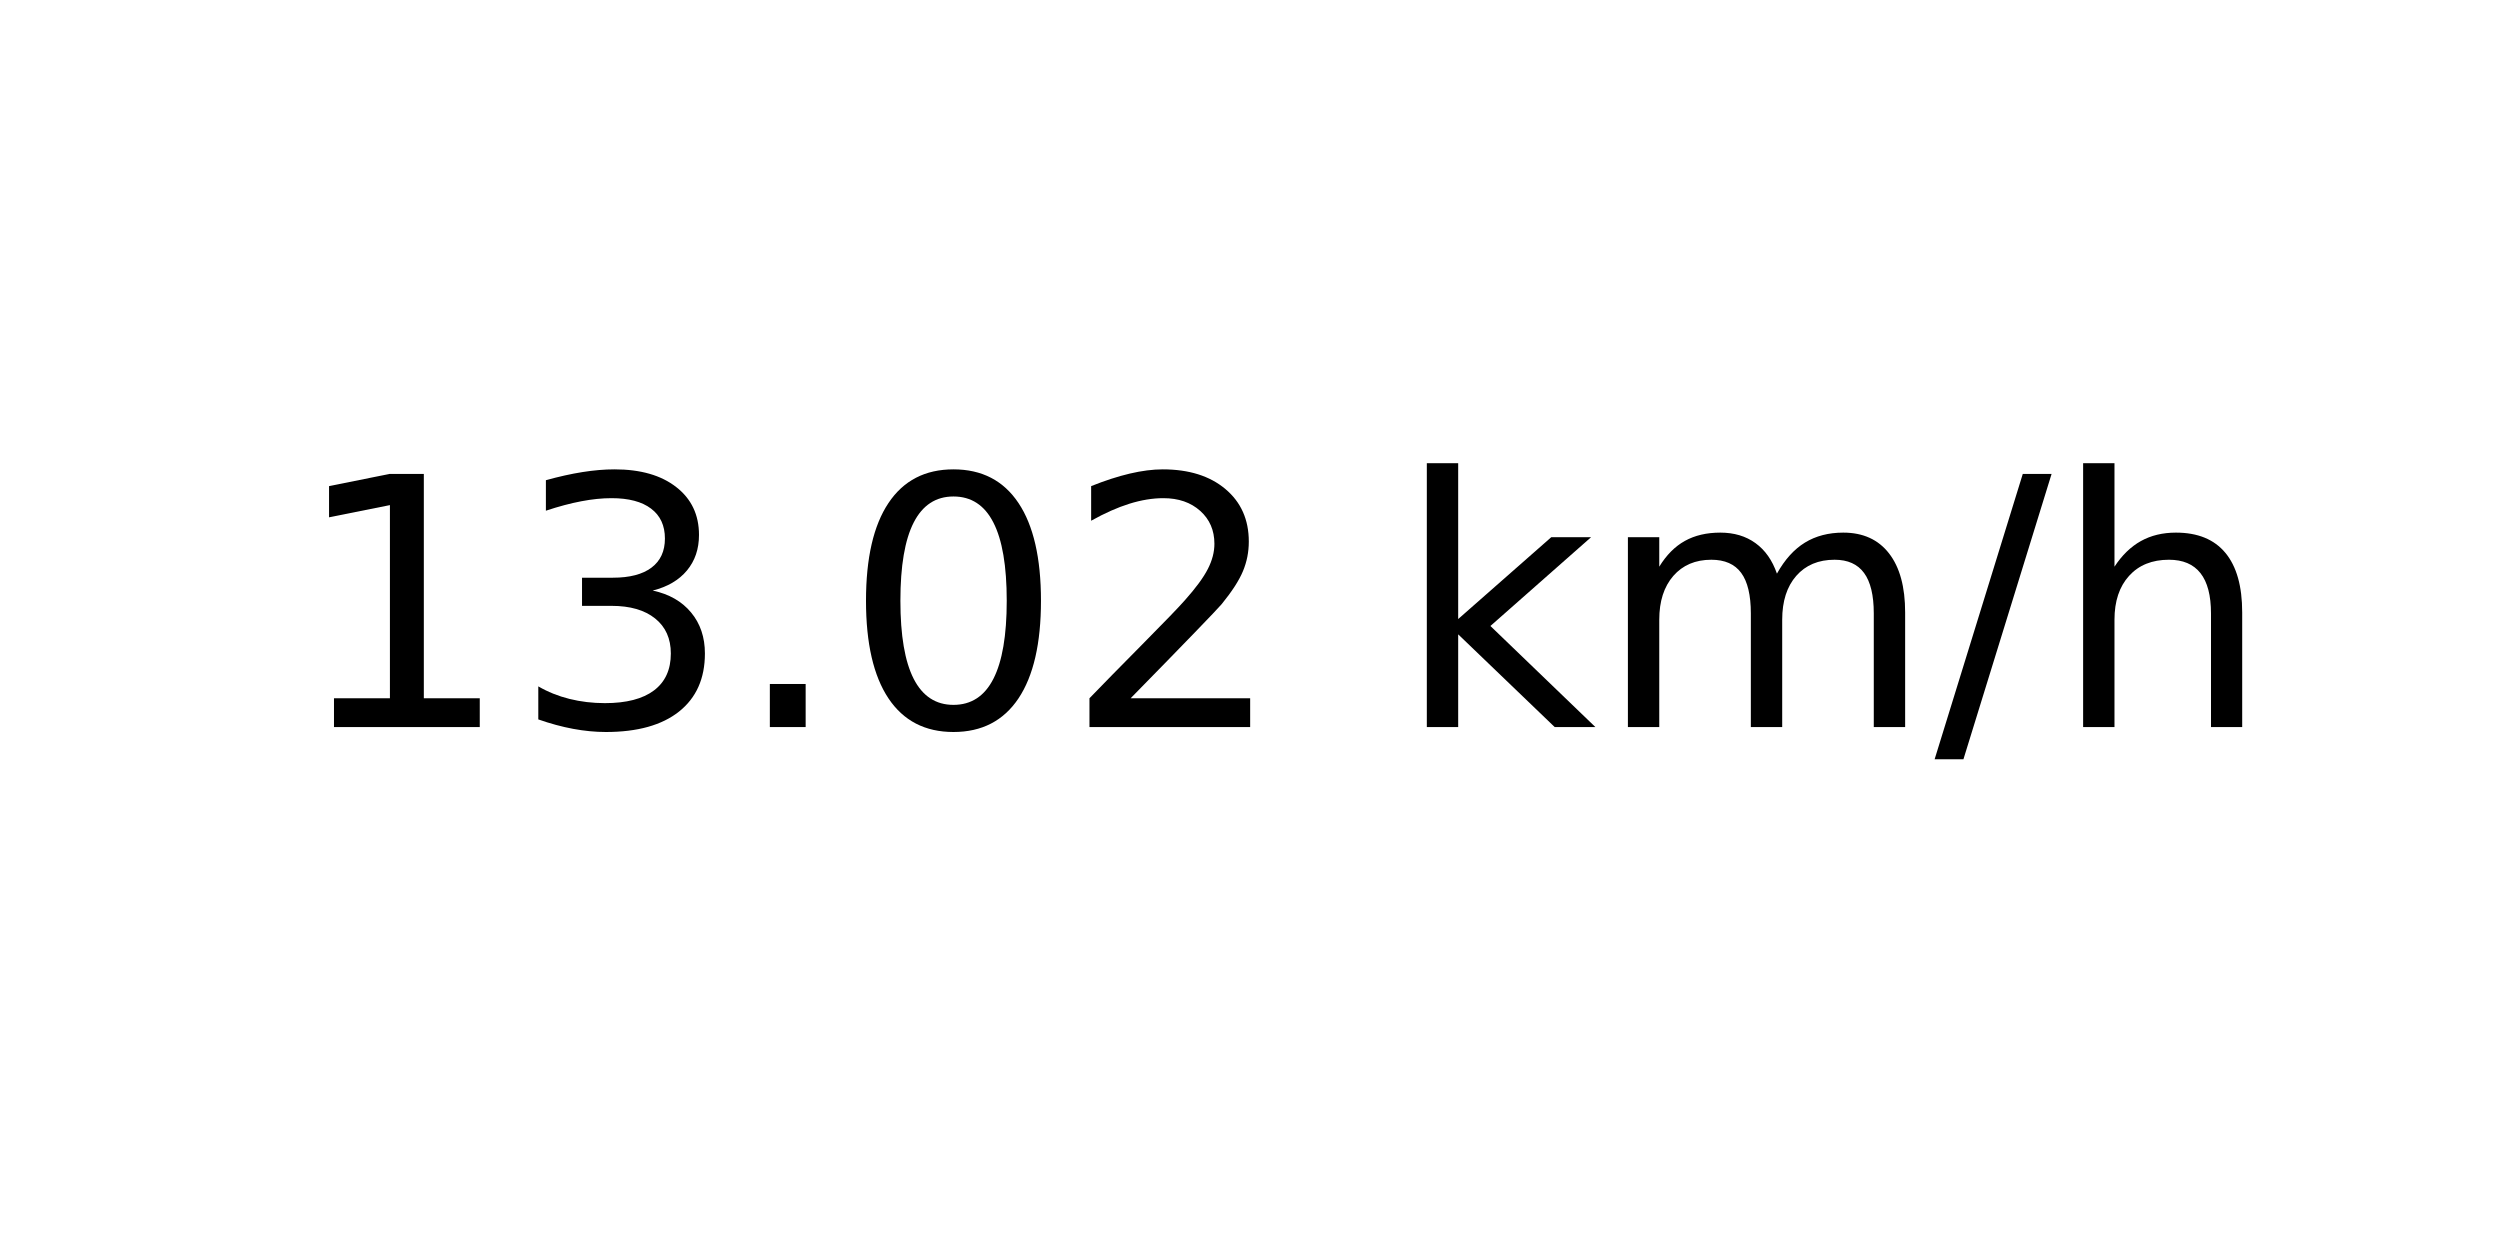
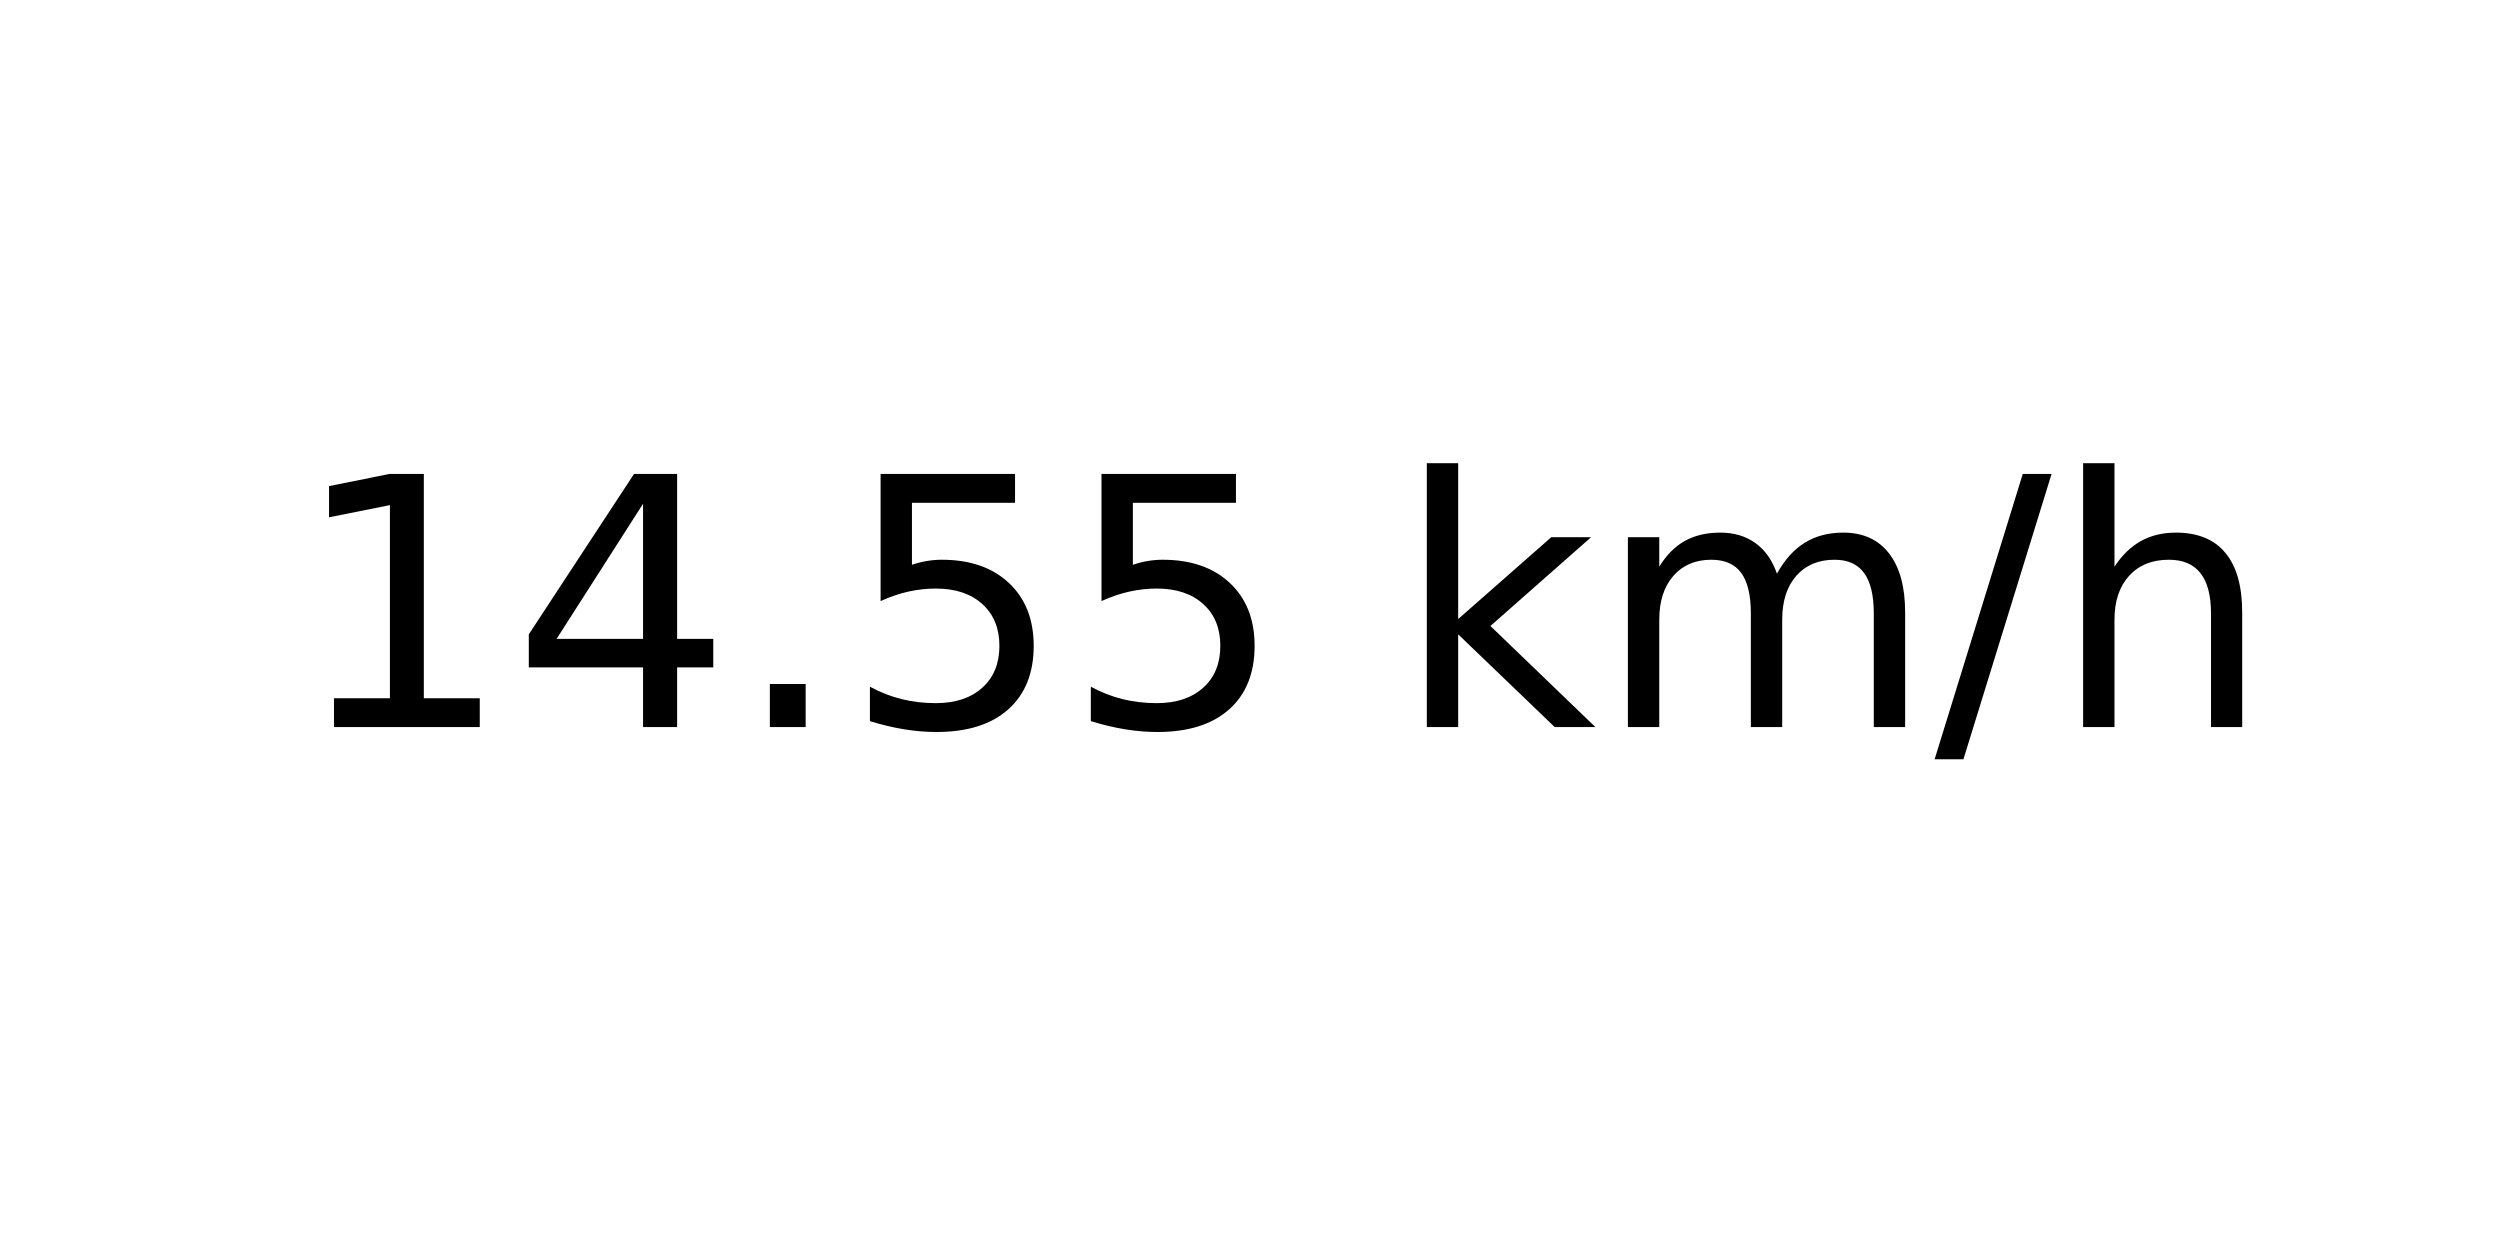
<svg xmlns="http://www.w3.org/2000/svg" xmlns:xlink="http://www.w3.org/1999/xlink" width="72pt" height="36pt" viewBox="0 0 72 36" version="1.1">
  <defs>
    <style type="text/css">*{stroke-linejoin: round; stroke-linecap: butt}</style>
  </defs>
  <g id="figure_1">
    <g id="axes_1">
      <g id="text_1">
        <g transform="translate(8.378125 20.93937) scale(0.1 -0.1)">
          <defs>
            <path id="DejaVuSans-31" d="M 794 531  L 1825 531  L 1825 4091  L 703 3866  L 703 4441  L 1819 4666  L 2450 4666  L 2450 531  L 3481 531  L 3481 0  L 794 0  L 794 531  z " transform="scale(0.015625)" />
-             <path id="DejaVuSans-33" d="M 2597 2516  Q 3050 2419 3304 2112  Q 3559 1806 3559 1356  Q 3559 666 3084 287  Q 2609 -91 1734 -91  Q 1441 -91 1130 -33  Q 819 25 488 141  L 488 750  Q 750 597 1062 519  Q 1375 441 1716 441  Q 2309 441 2620 675  Q 2931 909 2931 1356  Q 2931 1769 2642 2001  Q 2353 2234 1838 2234  L 1294 2234  L 1294 2753  L 1863 2753  Q 2328 2753 2575 2939  Q 2822 3125 2822 3475  Q 2822 3834 2567 4026  Q 2313 4219 1838 4219  Q 1578 4219 1281 4162  Q 984 4106 628 3988  L 628 4550  Q 988 4650 1302 4700  Q 1616 4750 1894 4750  Q 2613 4750 3031 4423  Q 3450 4097 3450 3541  Q 3450 3153 3228 2886  Q 3006 2619 2597 2516  z " transform="scale(0.015625)" />
+             <path id="DejaVuSans-34" d="M 2419 4116  L 825 1625  L 2419 1625  L 2419 4116  z M 2253 4666  L 3047 4666  L 3047 1625  L 3713 1625  L 3713 1100  L 3047 1100  L 3047 0  L 2419 0  L 2419 1100  L 313 1100  L 313 1709  L 2253 4666  z " transform="scale(0.015625)" />
            <path id="DejaVuSans-2e" d="M 684 794  L 1344 794  L 1344 0  L 684 0  L 684 794  z " transform="scale(0.015625)" />
-             <path id="DejaVuSans-30" d="M 2034 4250  Q 1547 4250 1301 3770  Q 1056 3291 1056 2328  Q 1056 1369 1301 889  Q 1547 409 2034 409  Q 2525 409 2770 889  Q 3016 1369 3016 2328  Q 3016 3291 2770 3770  Q 2525 4250 2034 4250  z M 2034 4750  Q 2819 4750 3233 4129  Q 3647 3509 3647 2328  Q 3647 1150 3233 529  Q 2819 -91 2034 -91  Q 1250 -91 836 529  Q 422 1150 422 2328  Q 422 3509 836 4129  Q 1250 4750 2034 4750  z " transform="scale(0.015625)" />
-             <path id="DejaVuSans-32" d="M 1228 531  L 3431 531  L 3431 0  L 469 0  L 469 531  Q 828 903 1448 1529  Q 2069 2156 2228 2338  Q 2531 2678 2651 2914  Q 2772 3150 2772 3378  Q 2772 3750 2511 3984  Q 2250 4219 1831 4219  Q 1534 4219 1204 4116  Q 875 4013 500 3803  L 500 4441  Q 881 4594 1212 4672  Q 1544 4750 1819 4750  Q 2544 4750 2975 4387  Q 3406 4025 3406 3419  Q 3406 3131 3298 2873  Q 3191 2616 2906 2266  Q 2828 2175 2409 1742  Q 1991 1309 1228 531  z " transform="scale(0.015625)" />
+             <path id="DejaVuSans-35" d="M 691 4666  L 3169 4666  L 3169 4134  L 1269 4134  L 1269 2991  Q 1406 3038 1543 3061  Q 1681 3084 1819 3084  Q 2600 3084 3056 2656  Q 3513 2228 3513 1497  Q 3513 744 3044 326  Q 2575 -91 1722 -91  Q 1428 -91 1123 -41  Q 819 9 494 109  L 494 744  Q 775 591 1075 516  Q 1375 441 1709 441  Q 2250 441 2565 725  Q 2881 1009 2881 1497  Q 2881 1984 2565 2268  Q 2250 2553 1709 2553  Q 1456 2553 1204 2497  Q 953 2441 691 2322  L 691 4666  z " transform="scale(0.015625)" />
            <path id="DejaVuSans-20" transform="scale(0.015625)" />
            <path id="DejaVuSans-6b" d="M 581 4863  L 1159 4863  L 1159 1991  L 2875 3500  L 3609 3500  L 1753 1863  L 3688 0  L 2938 0  L 1159 1709  L 1159 0  L 581 0  L 581 4863  z " transform="scale(0.015625)" />
            <path id="DejaVuSans-6d" d="M 3328 2828  Q 3544 3216 3844 3400  Q 4144 3584 4550 3584  Q 5097 3584 5394 3201  Q 5691 2819 5691 2113  L 5691 0  L 5113 0  L 5113 2094  Q 5113 2597 4934 2840  Q 4756 3084 4391 3084  Q 3944 3084 3684 2787  Q 3425 2491 3425 1978  L 3425 0  L 2847 0  L 2847 2094  Q 2847 2600 2669 2842  Q 2491 3084 2119 3084  Q 1678 3084 1418 2786  Q 1159 2488 1159 1978  L 1159 0  L 581 0  L 581 3500  L 1159 3500  L 1159 2956  Q 1356 3278 1631 3431  Q 1906 3584 2284 3584  Q 2666 3584 2933 3390  Q 3200 3197 3328 2828  z " transform="scale(0.015625)" />
            <path id="DejaVuSans-2f" d="M 1625 4666  L 2156 4666  L 531 -594  L 0 -594  L 1625 4666  z " transform="scale(0.015625)" />
            <path id="DejaVuSans-68" d="M 3513 2113  L 3513 0  L 2938 0  L 2938 2094  Q 2938 2591 2744 2837  Q 2550 3084 2163 3084  Q 1697 3084 1428 2787  Q 1159 2491 1159 1978  L 1159 0  L 581 0  L 581 4863  L 1159 4863  L 1159 2956  Q 1366 3272 1645 3428  Q 1925 3584 2291 3584  Q 2894 3584 3203 3211  Q 3513 2838 3513 2113  z " transform="scale(0.015625)" />
          </defs>
          <use xlink:href="#DejaVuSans-31" />
-           <use xlink:href="#DejaVuSans-33" x="63.623" />
+           <use xlink:href="#DejaVuSans-34" x="63.623" />
          <use xlink:href="#DejaVuSans-2e" x="127.246" />
-           <use xlink:href="#DejaVuSans-30" x="159.033" />
-           <use xlink:href="#DejaVuSans-32" x="222.656" />
+           <use xlink:href="#DejaVuSans-35" x="159.033" />
+           <use xlink:href="#DejaVuSans-35" x="222.656" />
          <use xlink:href="#DejaVuSans-20" x="286.279" />
          <use xlink:href="#DejaVuSans-6b" x="318.066" />
          <use xlink:href="#DejaVuSans-6d" x="375.977" />
          <use xlink:href="#DejaVuSans-2f" x="473.389" />
          <use xlink:href="#DejaVuSans-68" x="507.08" />
        </g>
      </g>
    </g>
  </g>
</svg>
